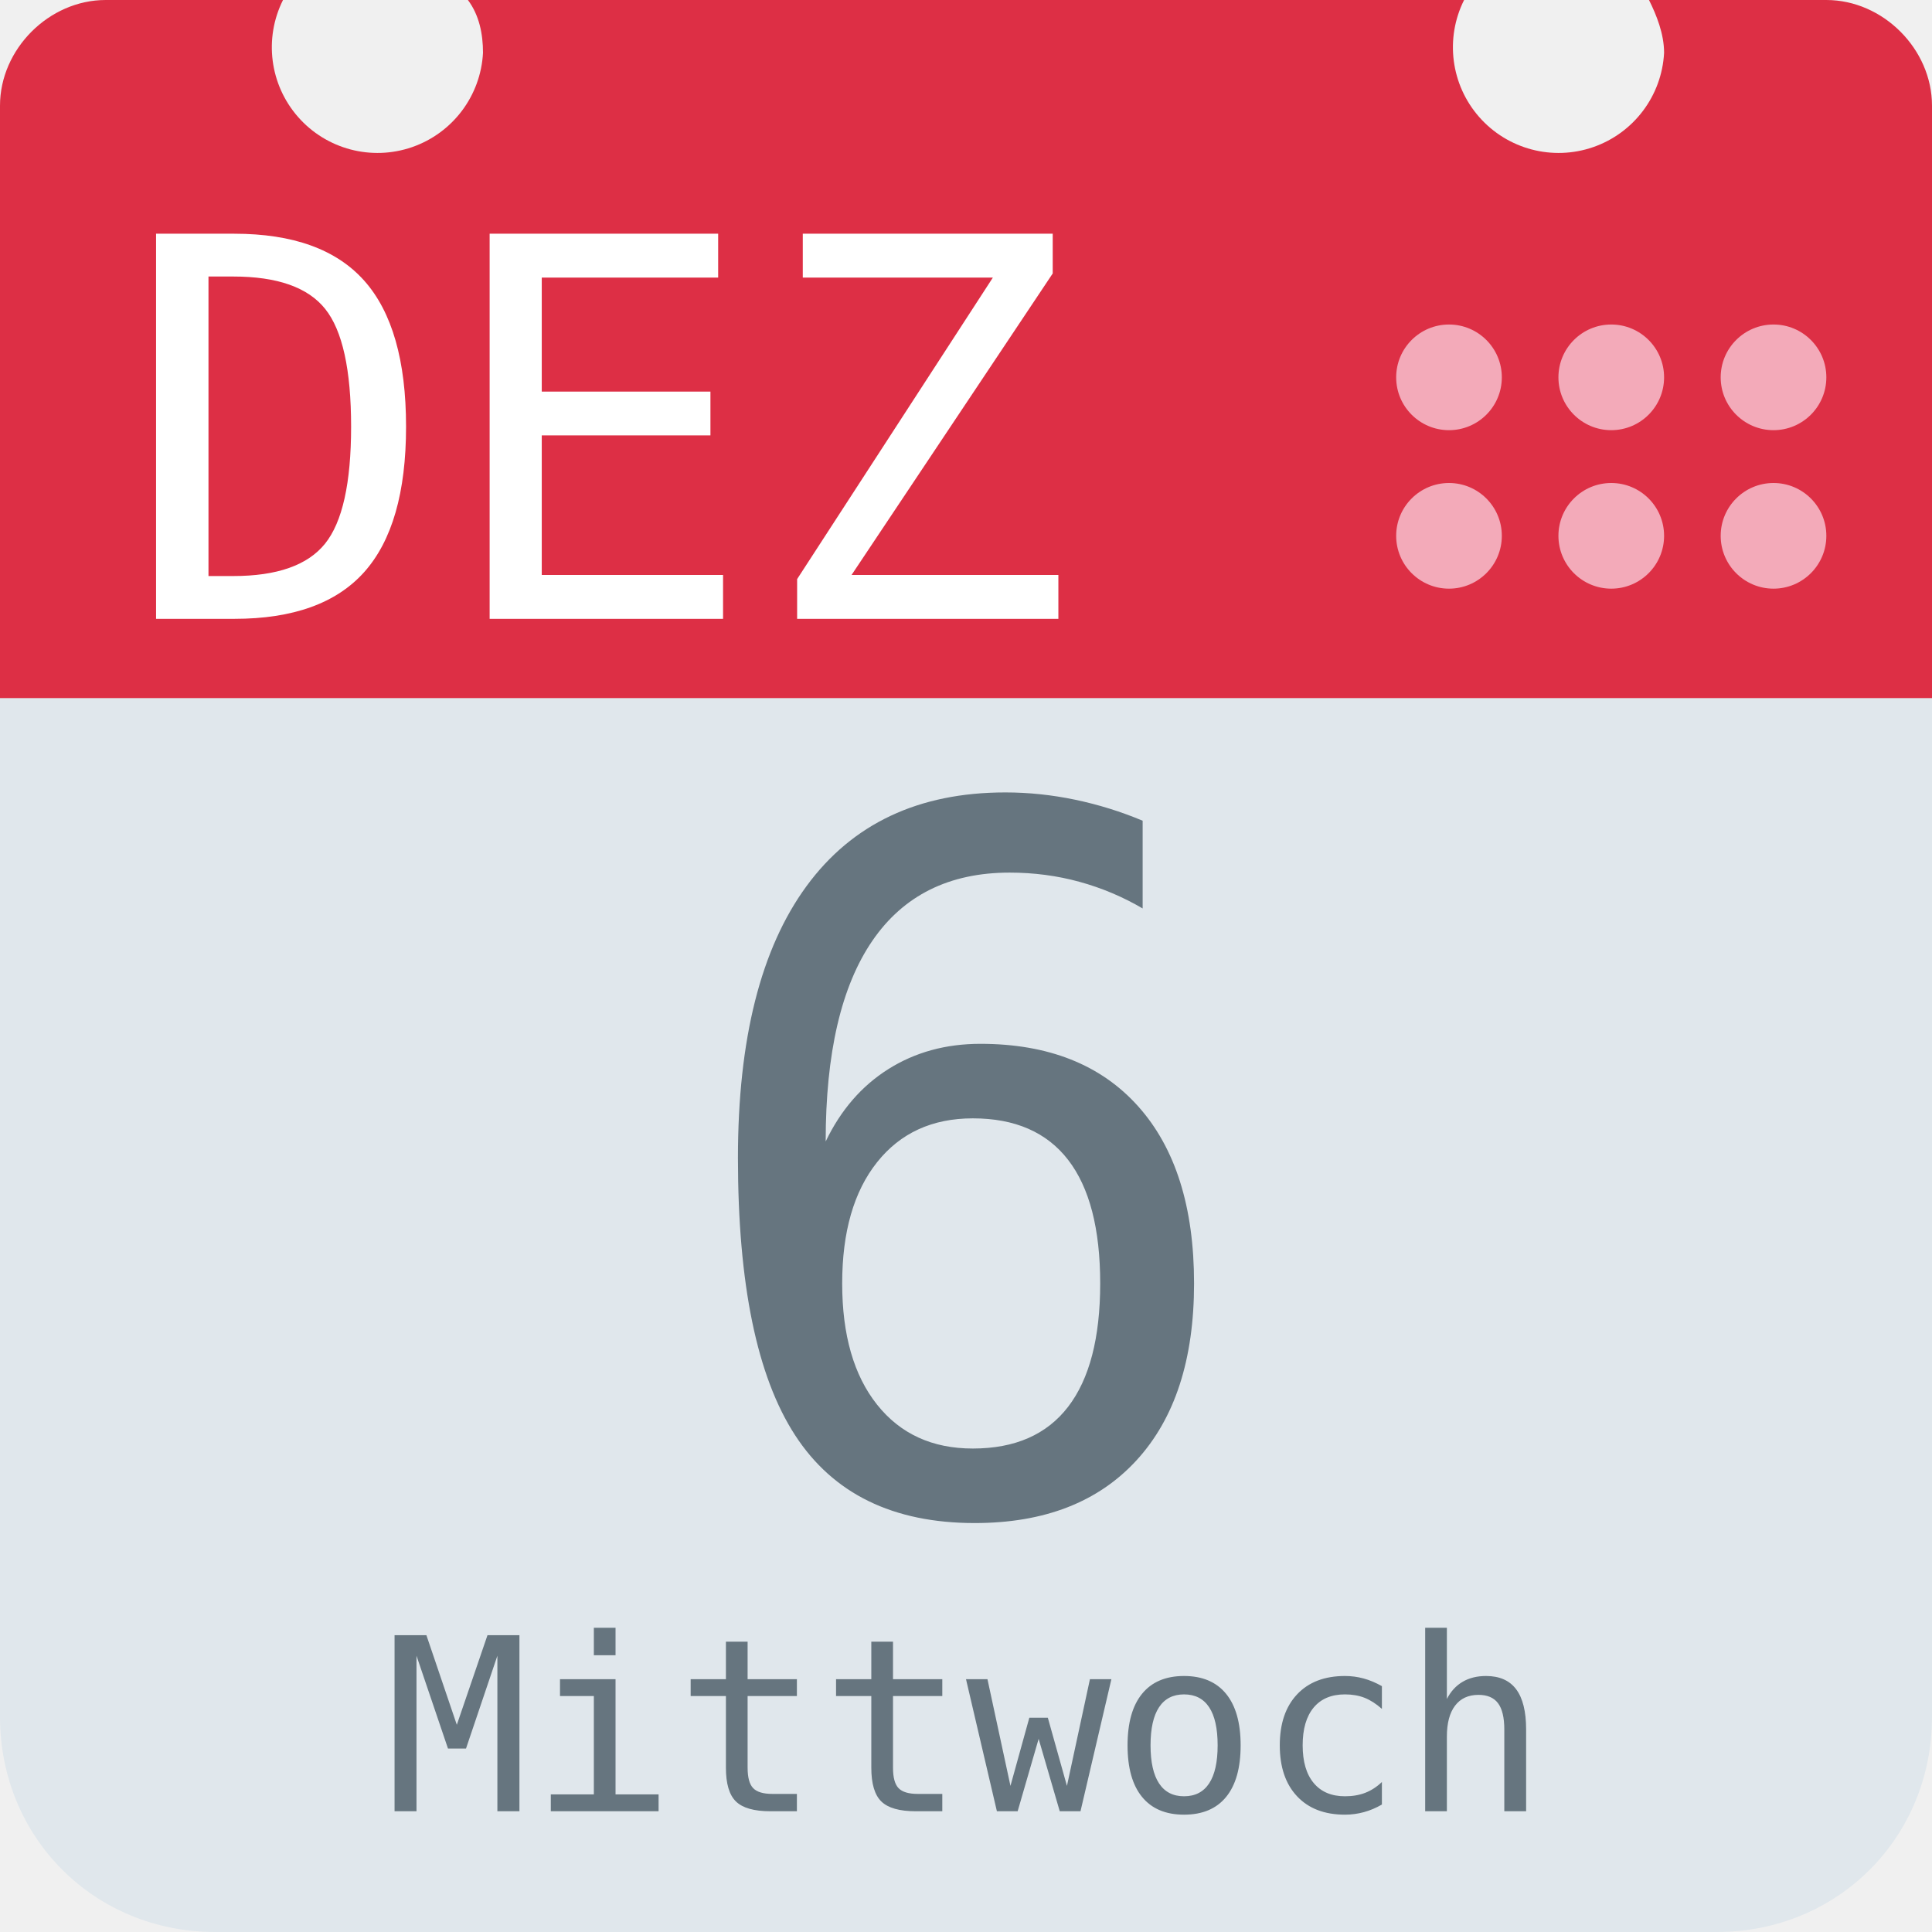
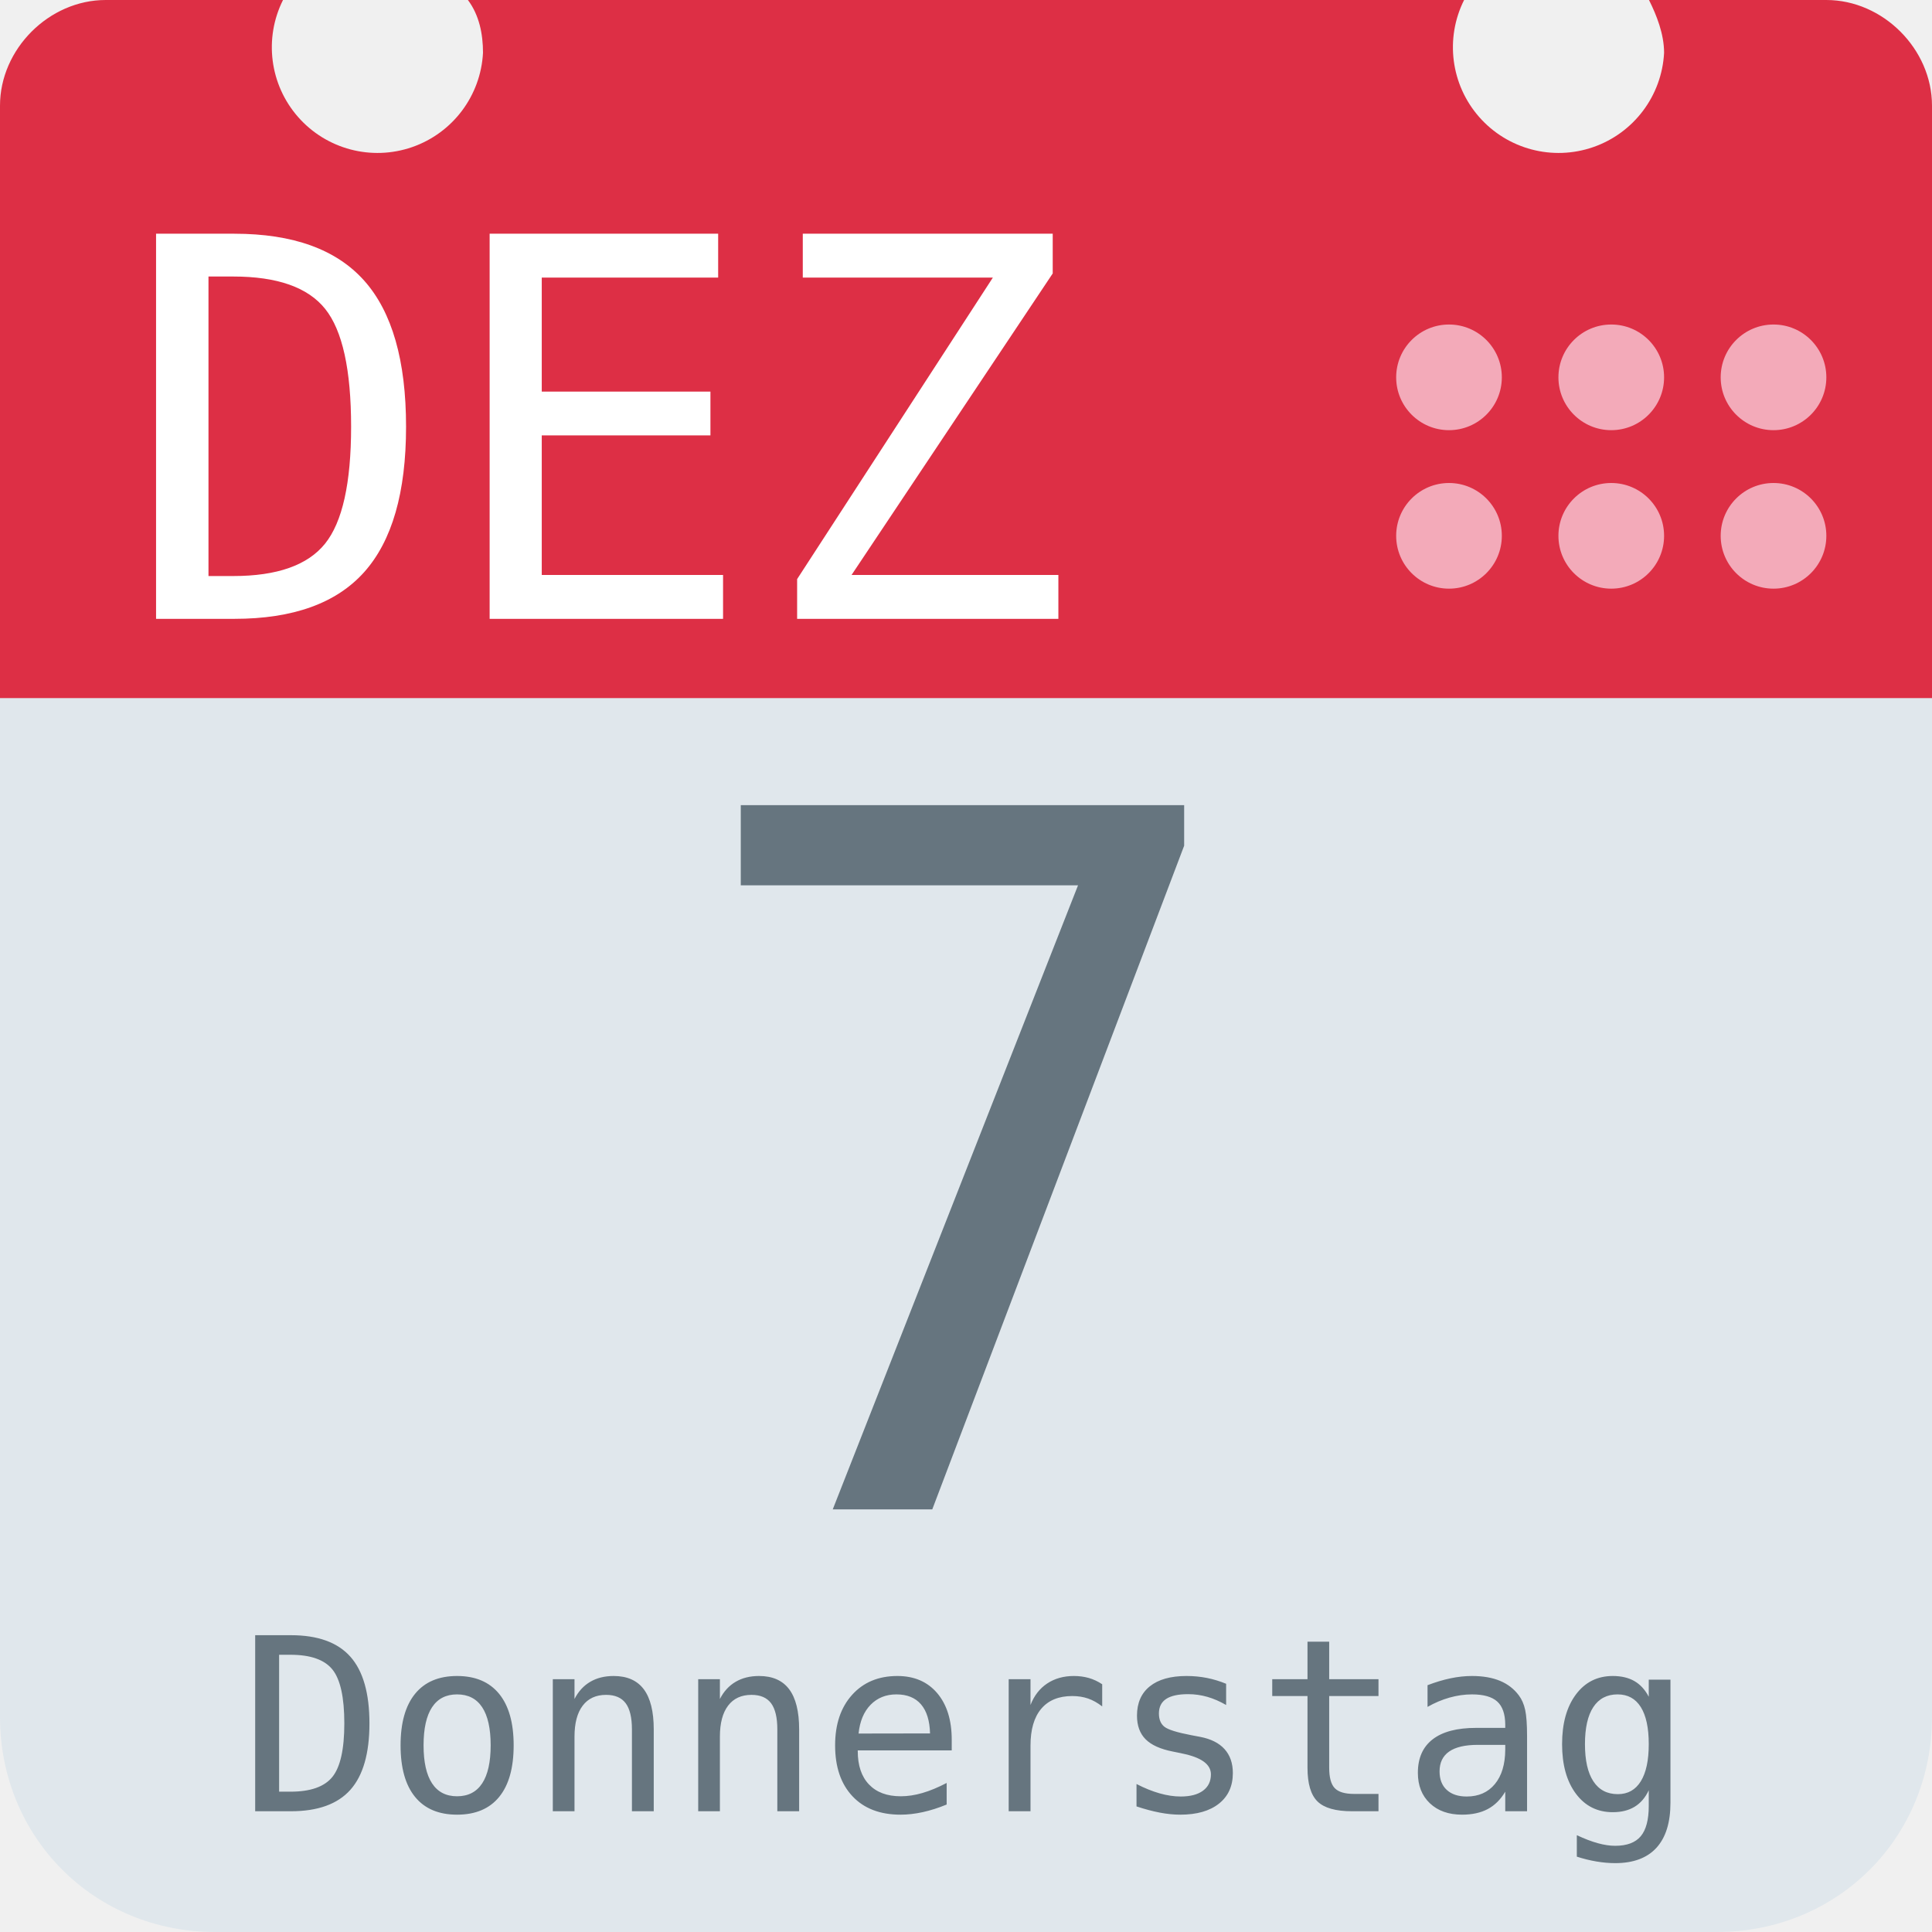
<svg xmlns="http://www.w3.org/2000/svg" aria-label="Calendar" role="img" viewBox="0 0 512 512">
  <path d="M512 455c0 32-25 57-57 57H57c-32 0-57-25-57-57V128c0-31 25-57 57-57h398c32 0 57 26 57 57z" fill="#e0e7ec" />
  <path d="M484 0h-47c2 4 4 9 4 14a28 28 0 1 1-53-14H124c3 4 4 9 4 14A28 28 0 1 1 75 0H28C13 0 0 13 0 28v157h512V28c0-15-13-28-28-28z" fill="#dd2f45" />
  <g fill="#f3aab9">
    <circle cx="470" cy="142" r="14" />
    <circle cx="470" cy="100" r="14" />
    <circle cx="427" cy="142" r="14" />
    <circle cx="427" cy="100" r="14" />
    <circle cx="384" cy="142" r="14" />
    <circle cx="384" cy="100" r="14" />
  </g>
  <text id="month" x="32" y="164" fill="#fff" font-family="monospace" font-size="140px" style="text-anchor: left">DEZ</text>
-   <text id="day" x="256" y="400" fill="#66757f" font-family="monospace" font-size="256px" style="text-anchor: middle">6</text>
-   <text id="weekday" x="256" y="480" fill="#66757f" font-family="monospace" font-size="64px" style="text-anchor: middle">Mittwoch</text>
+   <text id="day" x="256" y="400" fill="#66757f" font-family="monospace" font-size="256px" style="text-anchor: middle">7</text>
+   <text id="weekday" x="256" y="480" fill="#66757f" font-family="monospace" font-size="64px" style="text-anchor: middle">Donnerstag</text>
</svg>
